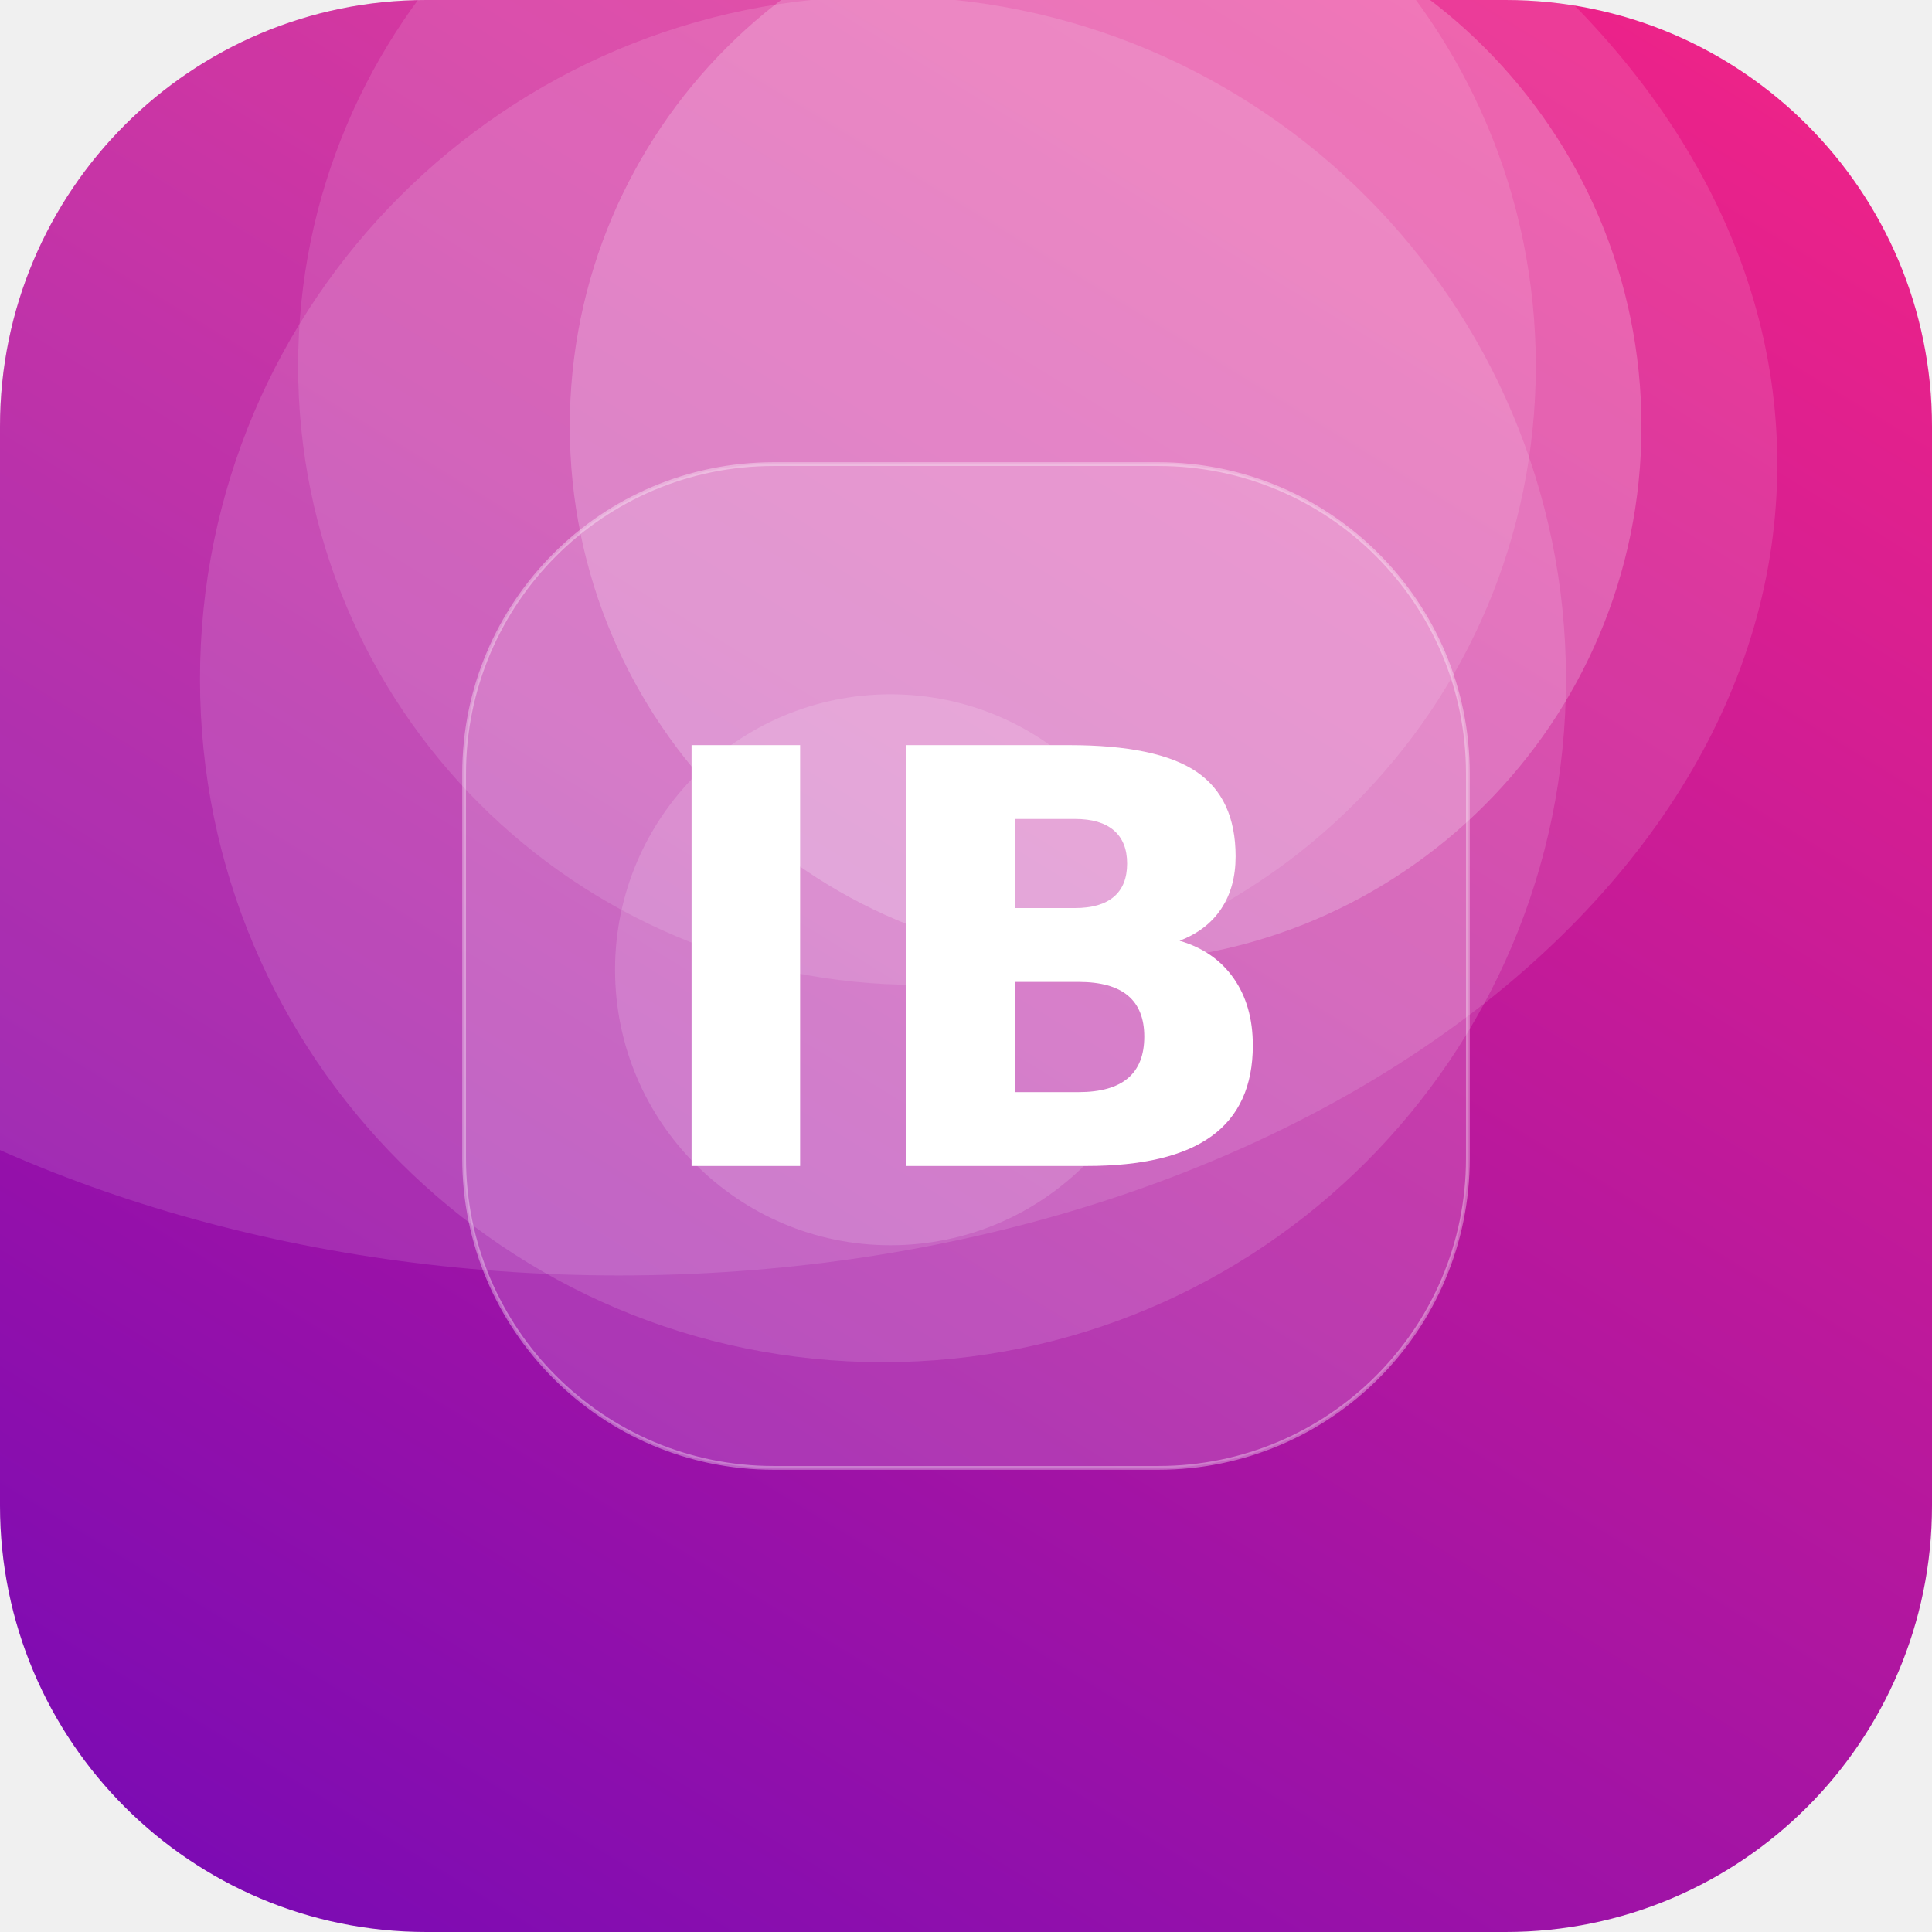
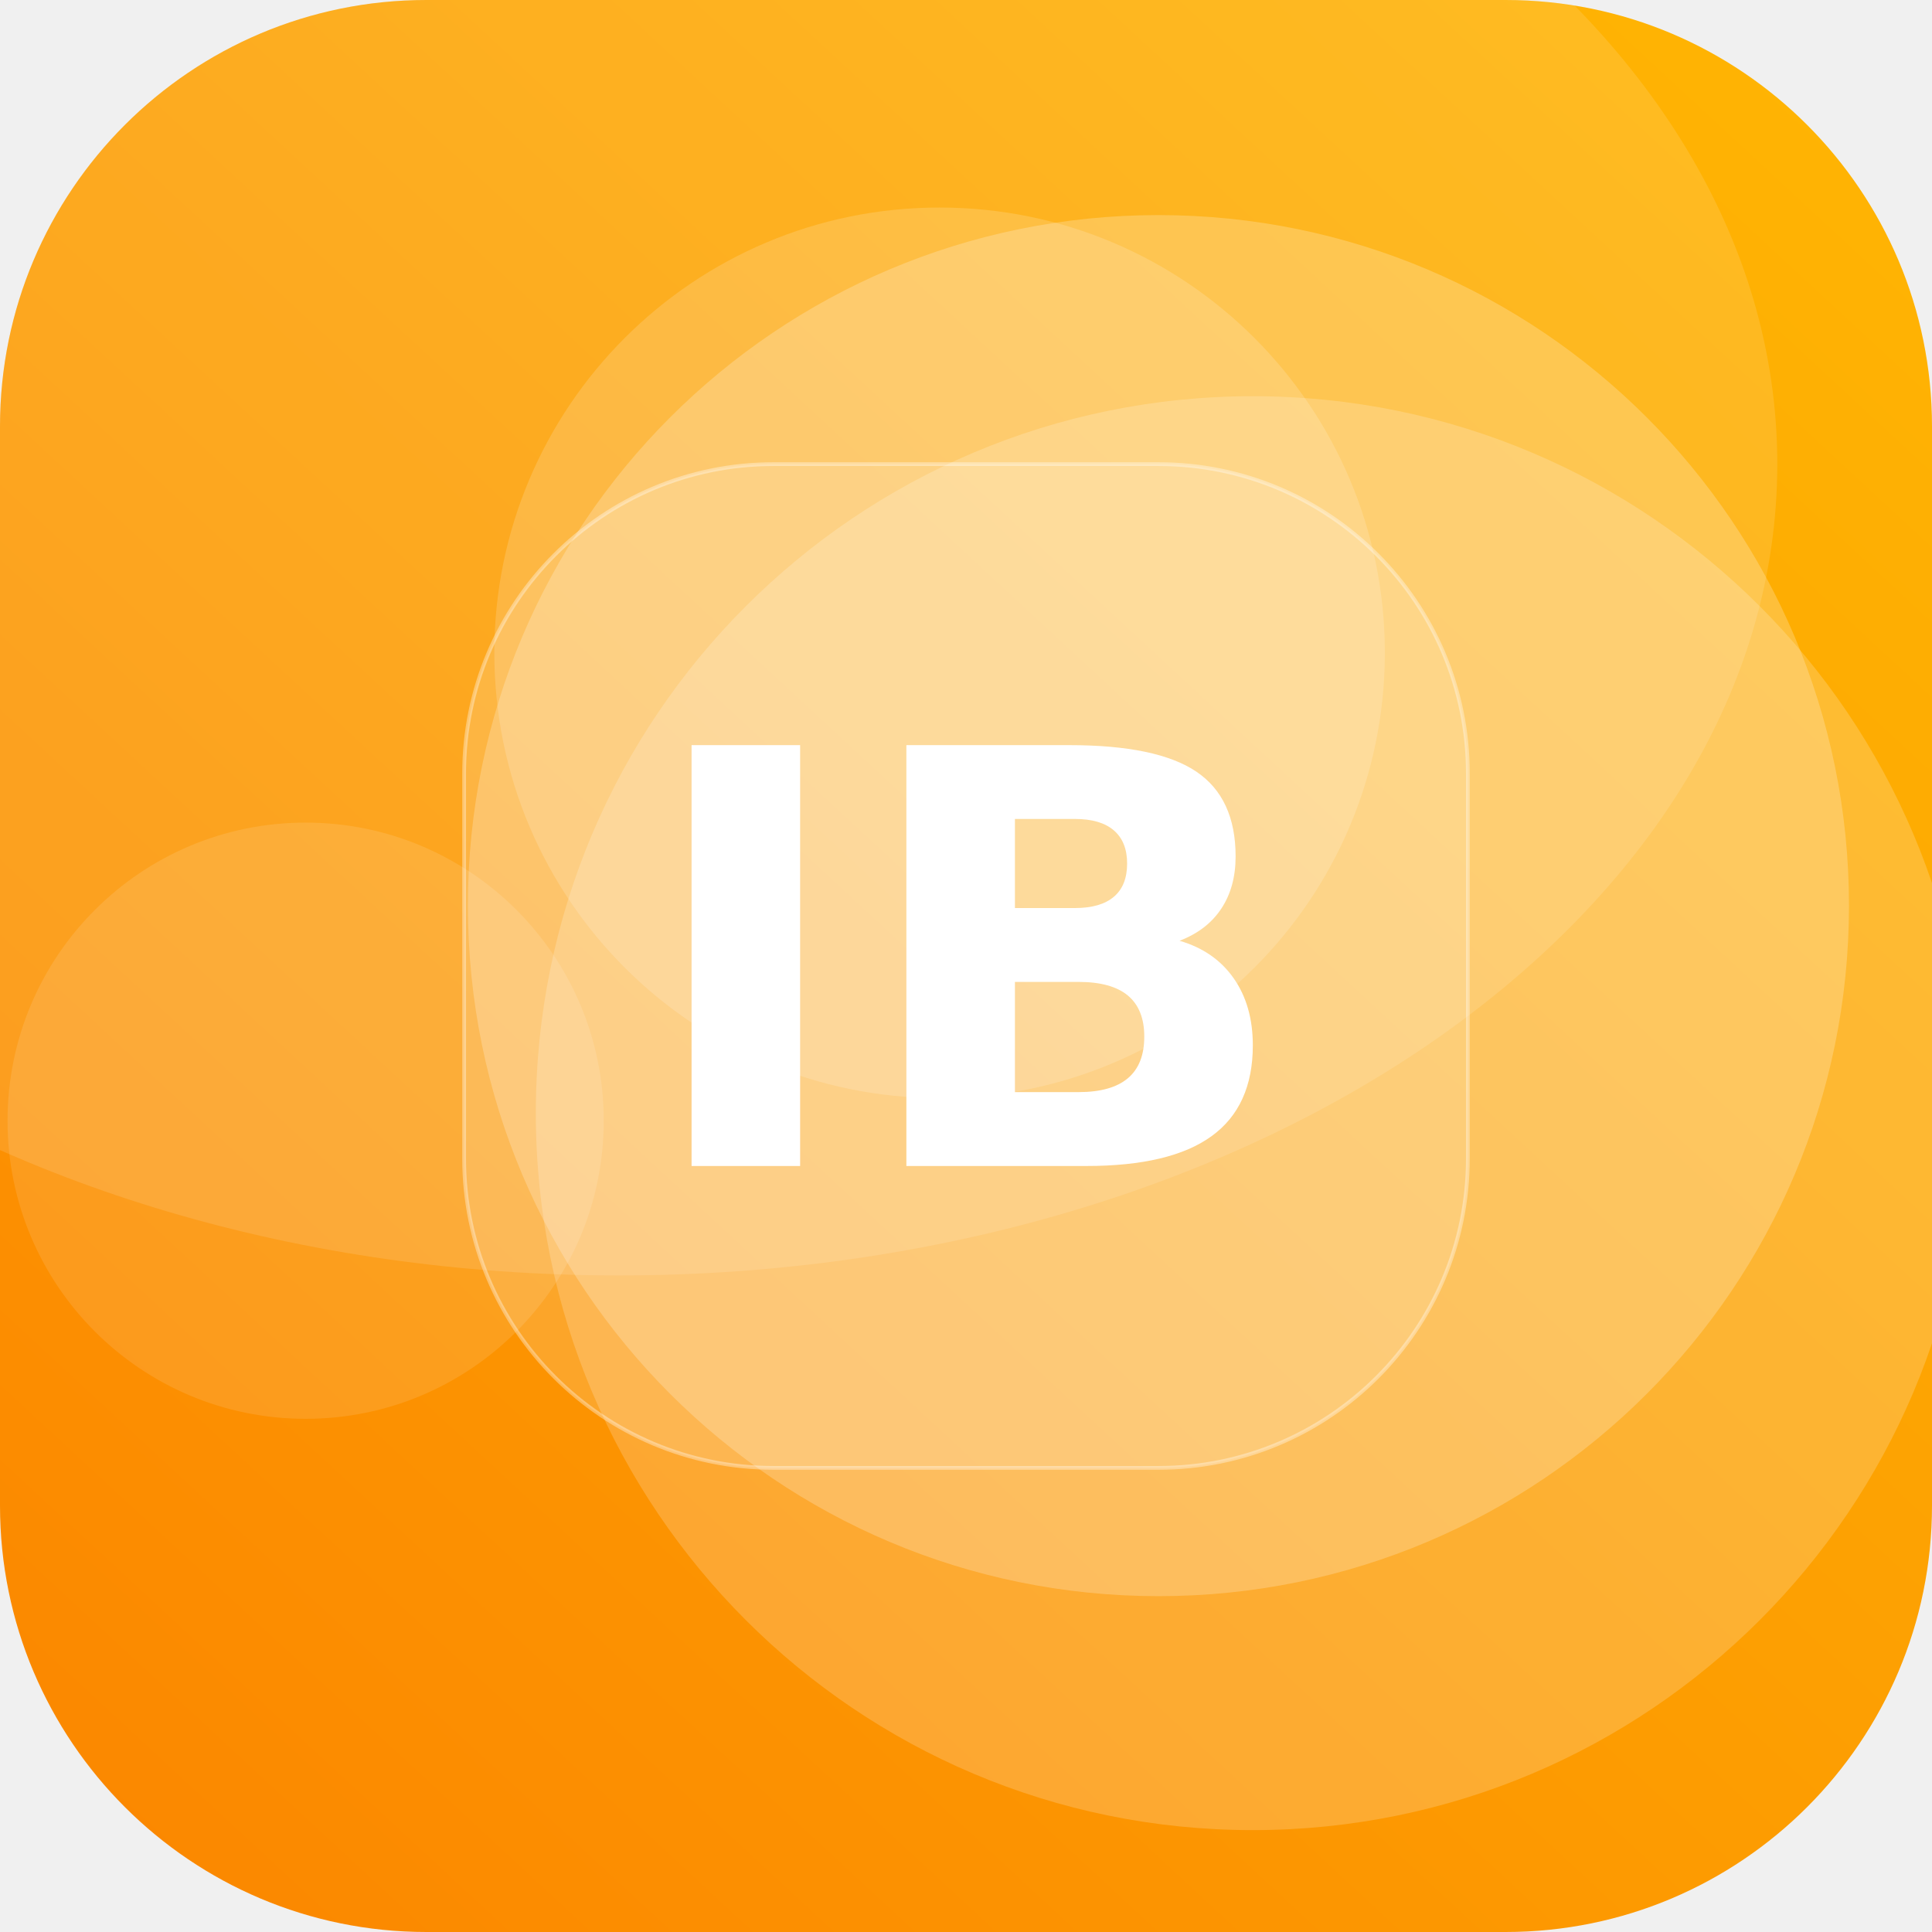
<svg xmlns="http://www.w3.org/2000/svg" width="512" height="512" viewBox="0 0 512 512">
  <defs>
-     <linearGradient id="g" x1="0" y1="0" x2="1" y2="1" gradientTransform="rotate(76 0.5 0.5)">
-       <stop offset="0" stop-color="#F72585" />
-       <stop offset="1" stop-color="#7209B7" />
+     <linearGradient id="g" x1="0" y1="0" x2="1" y2="1" gradientTransform="rotate(88 0.5 0.5)">
+       <stop offset="0" stop-color="#FFB703" />
+       <stop offset="1" stop-color="#FB8500" />
    </linearGradient>
    <clipPath id="c">
      <rect width="512" height="512" rx="113" />
    </clipPath>
  </defs>
  <g clip-path="url(#c)">
    <rect width="512" height="512" fill="url(#g)" />
-     <circle cx="234" cy="180" r="181" fill="#FFFFFF" fill-opacity="0.13" />
-     <circle cx="243" cy="97" r="164" fill="#FFFFFF" fill-opacity="0.12" />
-     <circle cx="236" cy="257" r="73" fill="#FFFFFF" fill-opacity="0.15" />
-     <circle cx="293" cy="113" r="142" fill="#FFFFFF" fill-opacity="0.21" />
+     <circle cx="249" cy="173" r="118" fill="#FFFFFF" fill-opacity="0.16" />
+     <circle cx="307" cy="240" r="183" fill="#FFFFFF" fill-opacity="0.22" />
+     <circle cx="81" cy="297" r="79" fill="#FFFFFF" fill-opacity="0.11" />
+     <circle cx="332" cy="295" r="190" fill="#FFFFFF" fill-opacity="0.19" />
    <ellipse cx="164" cy="123" rx="307" ry="215" fill="#FFFFFF" fill-opacity="0.12" />
    <rect x="123" y="123" width="266" height="266" rx="82" fill="#FFFFFF" fill-opacity="0.16" stroke="#FFFFFF" stroke-opacity="0.35" />
    <text x="50%" y="50%" dy="53" text-anchor="middle" font-family="DejaVu Sans, Helvetica, Arial, sans-serif" font-weight="bold" font-size="153" fill="#FFFFFF">IB</text>
  </g>
</svg>
